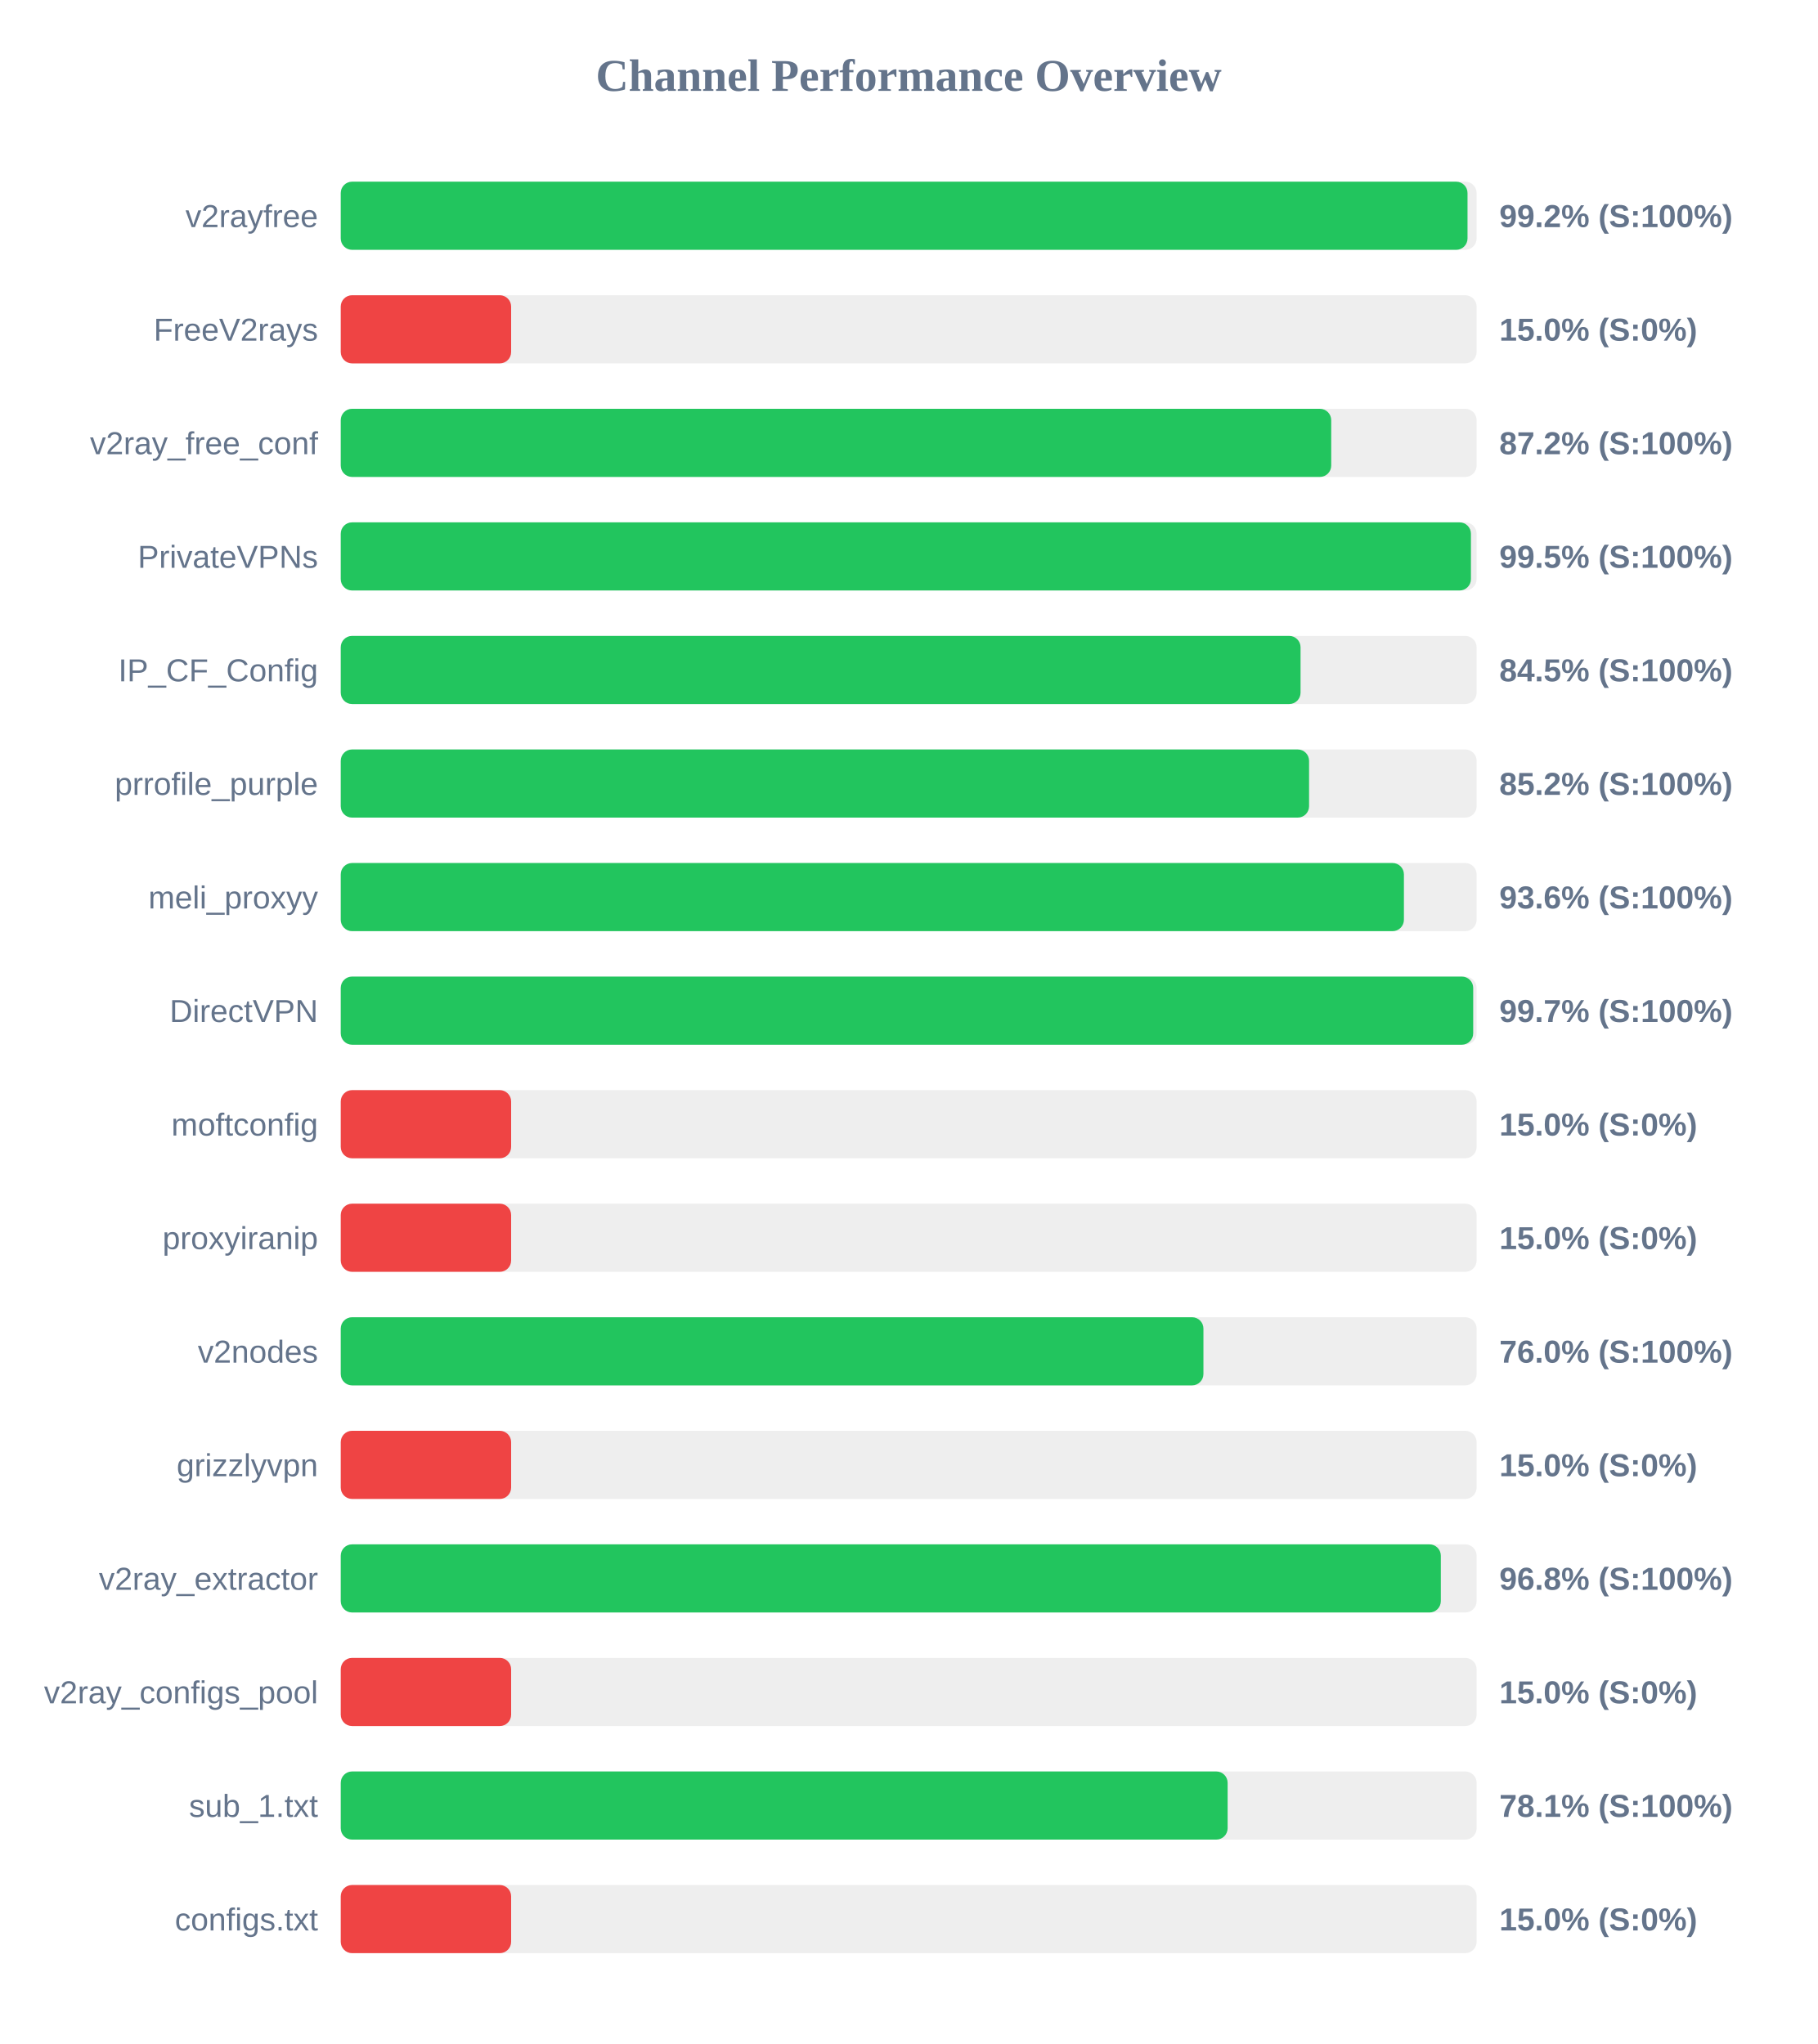
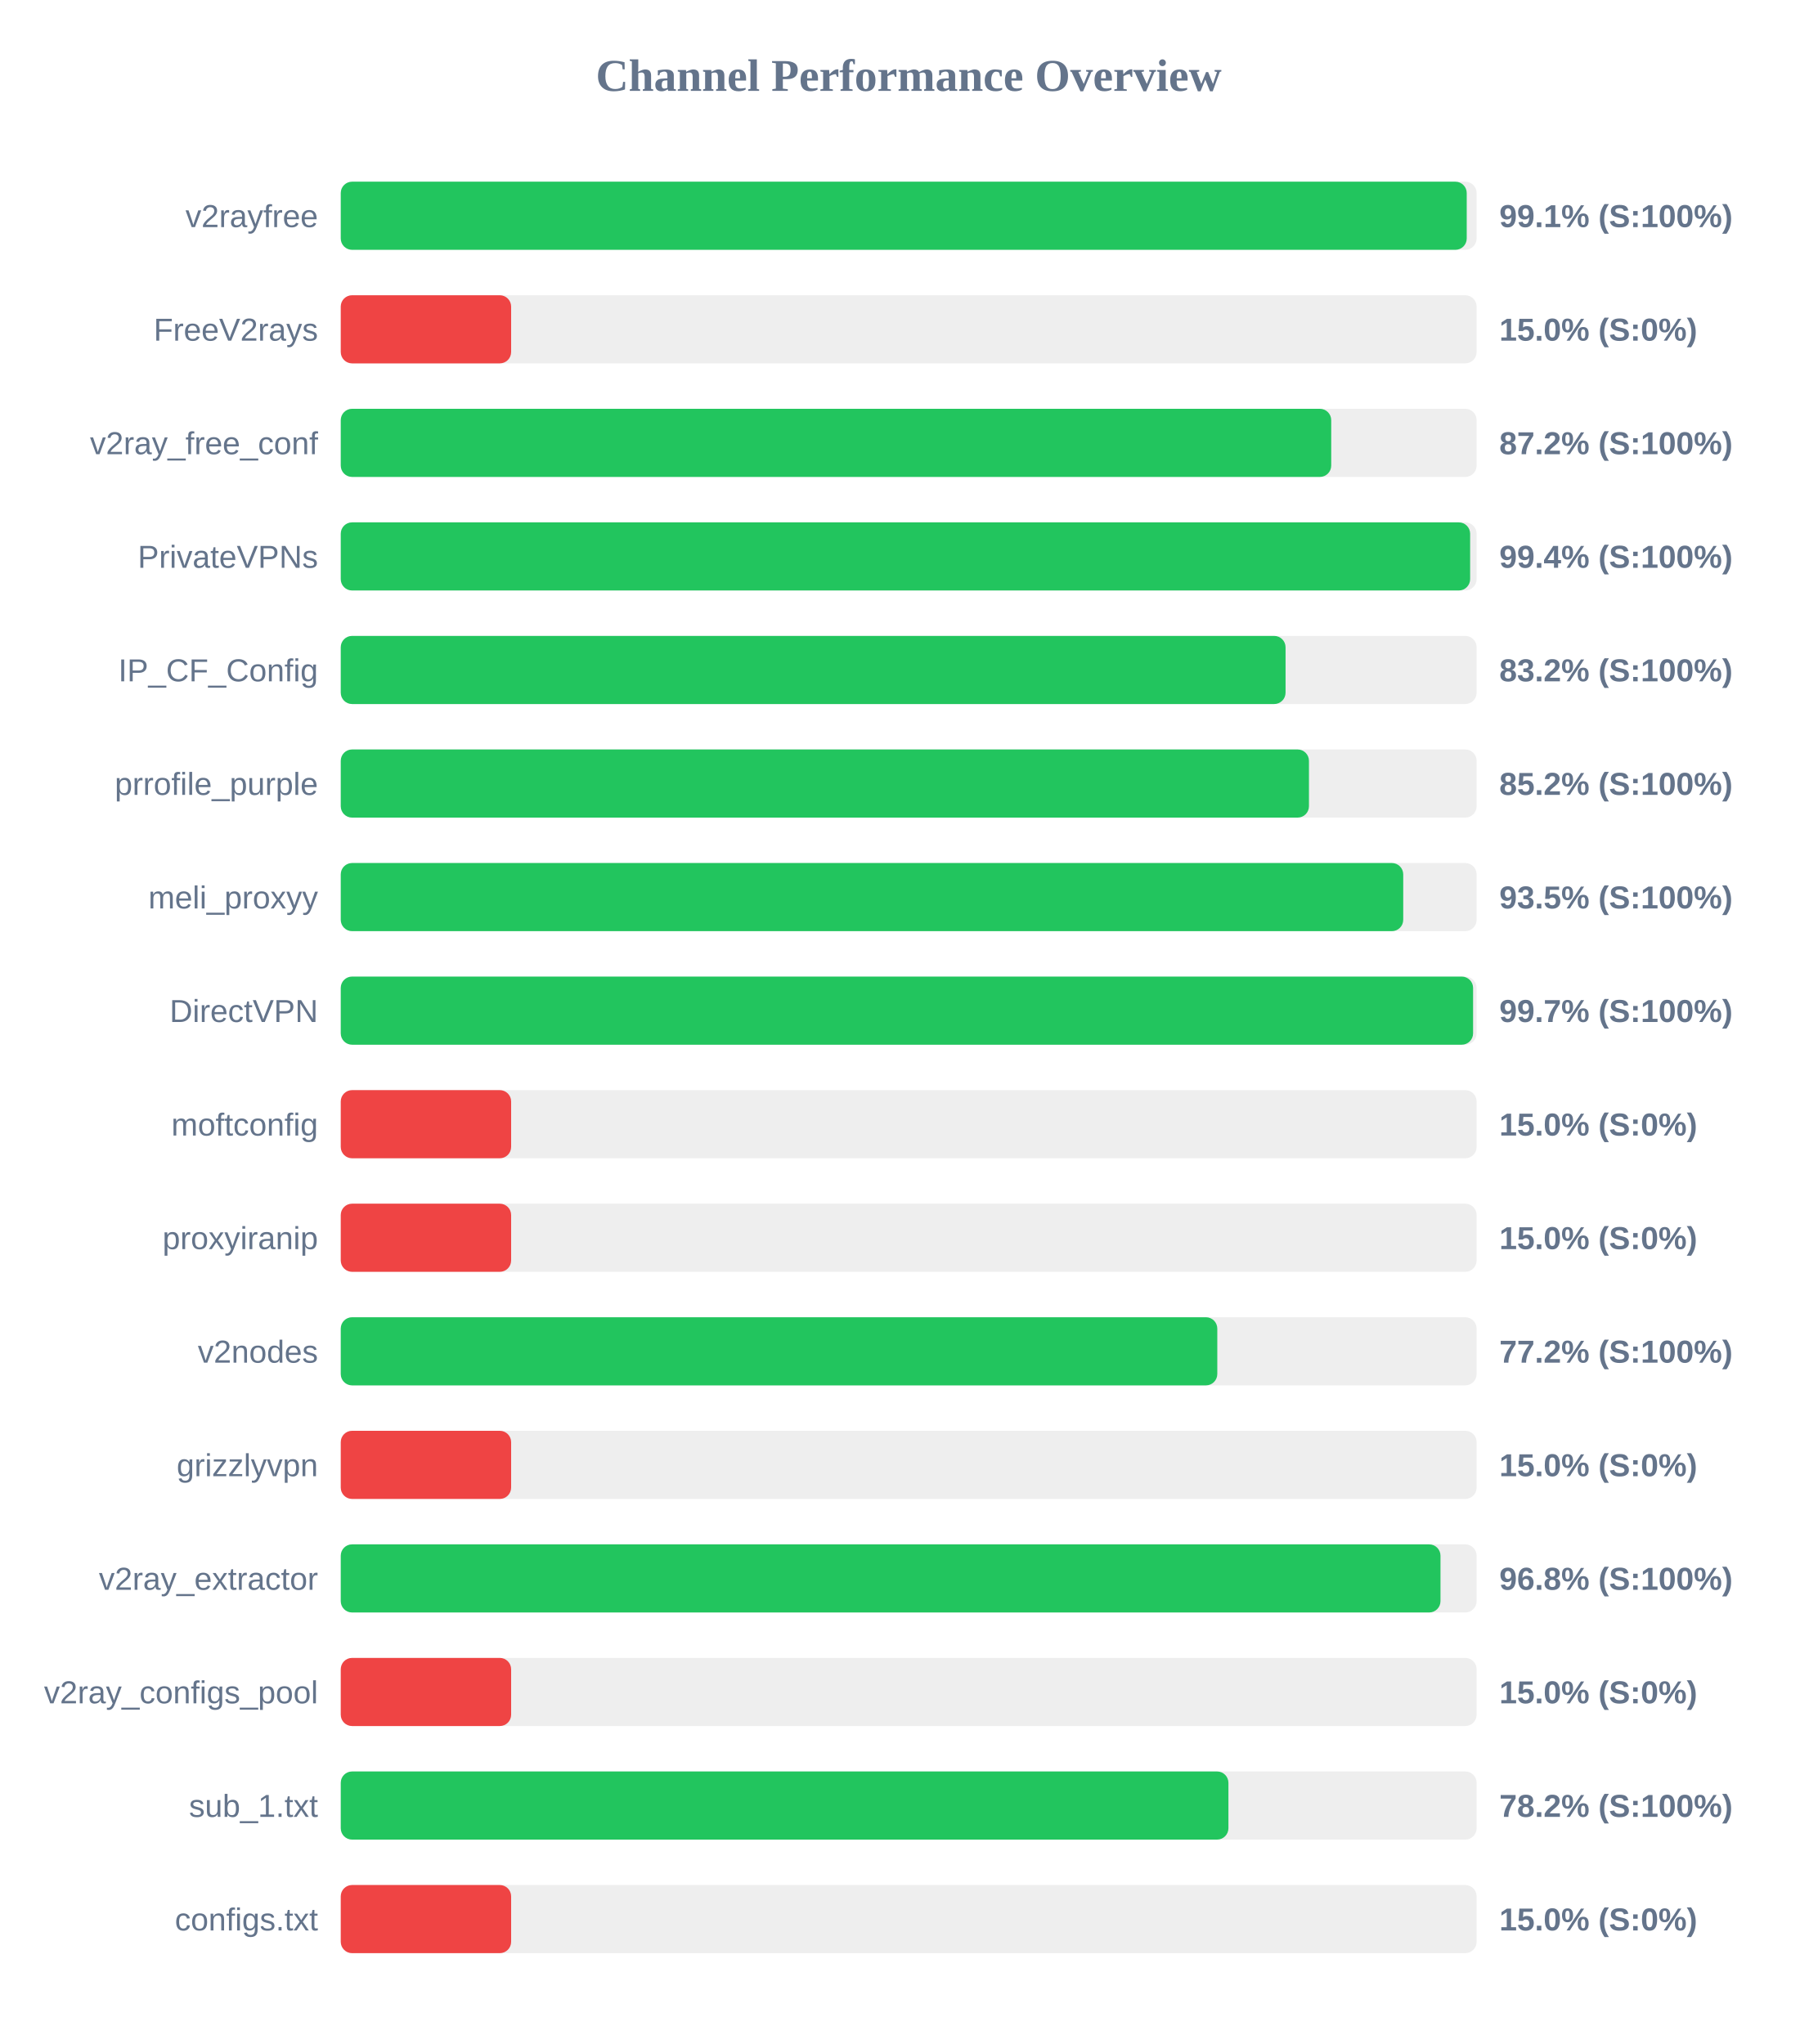
<svg xmlns="http://www.w3.org/2000/svg" width="800" height="900" version="1.1">
  <style>
        .row { font: 14px Arial; fill: #64748b; }
        .score { font: bold 14px Arial; fill: #64748b; }
    </style>
  <text x="400" y="40" text-anchor="middle" font-size="20px" font-weight="bold" fill="#64748b">Channel Performance Overview</text>
  <rect x="150" y="80" width="500" height="30" fill="#eee" rx="5" />
-   <rect x="150" y="80" width="496.0" height="30" fill="#22c55e" rx="5" />
+   <rect x="150" y="80" width="495.65" height="30" fill="#22c55e" rx="5" />
  <text x="140" y="100" text-anchor="end" class="row">v2rayfree</text>
-   <text x="660" y="100" text-anchor="start" class="score">99.2% (S:100%)</text>
+   <text x="660" y="100" text-anchor="start" class="score">99.1% (S:100%)</text>
  <rect x="150" y="130" width="500" height="30" fill="#eee" rx="5" />
  <rect x="150" y="130" width="75.0" height="30" fill="#ef4444" rx="5" />
  <text x="140" y="150" text-anchor="end" class="row">FreeV2rays</text>
  <text x="660" y="150" text-anchor="start" class="score">15.0% (S:0%)</text>
  <rect x="150" y="180" width="500" height="30" fill="#eee" rx="5" />
  <rect x="150" y="180" width="436.0" height="30" fill="#22c55e" rx="5" />
  <text x="140" y="200" text-anchor="end" class="row">v2ray_free_conf</text>
  <text x="660" y="200" text-anchor="start" class="score">87.2% (S:100%)</text>
  <rect x="150" y="230" width="500" height="30" fill="#eee" rx="5" />
-   <rect x="150" y="230" width="497.5" height="30" fill="#22c55e" rx="5" />
+   <rect x="150" y="230" width="497.15" height="30" fill="#22c55e" rx="5" />
  <text x="140" y="250" text-anchor="end" class="row">PrivateVPNs</text>
-   <text x="660" y="250" text-anchor="start" class="score">99.5% (S:100%)</text>
+   <text x="660" y="250" text-anchor="start" class="score">99.4% (S:100%)</text>
  <rect x="150" y="280" width="500" height="30" fill="#eee" rx="5" />
-   <rect x="150" y="280" width="422.5" height="30" fill="#22c55e" rx="5" />
+   <rect x="150" y="280" width="415.9" height="30" fill="#22c55e" rx="5" />
  <text x="140" y="300" text-anchor="end" class="row">IP_CF_Config</text>
-   <text x="660" y="300" text-anchor="start" class="score">84.5% (S:100%)</text>
+   <text x="660" y="300" text-anchor="start" class="score">83.2% (S:100%)</text>
  <rect x="150" y="330" width="500" height="30" fill="#eee" rx="5" />
-   <rect x="150" y="330" width="426.25" height="30" fill="#22c55e" rx="5" />
+   <rect x="150" y="330" width="426.2" height="30" fill="#22c55e" rx="5" />
  <text x="140" y="350" text-anchor="end" class="row">prrofile_purple</text>
  <text x="660" y="350" text-anchor="start" class="score">85.2% (S:100%)</text>
  <rect x="150" y="380" width="500" height="30" fill="#eee" rx="5" />
-   <rect x="150" y="380" width="468.0" height="30" fill="#22c55e" rx="5" />
+   <rect x="150" y="380" width="467.7" height="30" fill="#22c55e" rx="5" />
  <text x="140" y="400" text-anchor="end" class="row">meli_proxyy</text>
-   <text x="660" y="400" text-anchor="start" class="score">93.6% (S:100%)</text>
+   <text x="660" y="400" text-anchor="start" class="score">93.5% (S:100%)</text>
  <rect x="150" y="430" width="500" height="30" fill="#eee" rx="5" />
-   <rect x="150" y="430" width="498.5" height="30" fill="#22c55e" rx="5" />
+   <rect x="150" y="430" width="498.45" height="30" fill="#22c55e" rx="5" />
  <text x="140" y="450" text-anchor="end" class="row">DirectVPN</text>
  <text x="660" y="450" text-anchor="start" class="score">99.7% (S:100%)</text>
  <rect x="150" y="480" width="500" height="30" fill="#eee" rx="5" />
  <rect x="150" y="480" width="75.0" height="30" fill="#ef4444" rx="5" />
  <text x="140" y="500" text-anchor="end" class="row">moftconfig</text>
  <text x="660" y="500" text-anchor="start" class="score">15.0% (S:0%)</text>
  <rect x="150" y="530" width="500" height="30" fill="#eee" rx="5" />
  <rect x="150" y="530" width="75.0" height="30" fill="#ef4444" rx="5" />
  <text x="140" y="550" text-anchor="end" class="row">proxyiranip</text>
  <text x="660" y="550" text-anchor="start" class="score">15.0% (S:0%)</text>
  <rect x="150" y="580" width="500" height="30" fill="#eee" rx="5" />
-   <rect x="150" y="580" width="379.75" height="30" fill="#22c55e" rx="5" />
+   <rect x="150" y="580" width="385.85" height="30" fill="#22c55e" rx="5" />
  <text x="140" y="600" text-anchor="end" class="row">v2nodes</text>
-   <text x="660" y="600" text-anchor="start" class="score">76.0% (S:100%)</text>
+   <text x="660" y="600" text-anchor="start" class="score">77.2% (S:100%)</text>
  <rect x="150" y="630" width="500" height="30" fill="#eee" rx="5" />
  <rect x="150" y="630" width="75.0" height="30" fill="#ef4444" rx="5" />
  <text x="140" y="650" text-anchor="end" class="row">grizzlyvpn</text>
  <text x="660" y="650" text-anchor="start" class="score">15.0% (S:0%)</text>
  <rect x="150" y="680" width="500" height="30" fill="#eee" rx="5" />
-   <rect x="150" y="680" width="484.25" height="30" fill="#22c55e" rx="5" />
+   <rect x="150" y="680" width="484.1" height="30" fill="#22c55e" rx="5" />
  <text x="140" y="700" text-anchor="end" class="row">v2ray_extractor</text>
  <text x="660" y="700" text-anchor="start" class="score">96.8% (S:100%)</text>
  <rect x="150" y="730" width="500" height="30" fill="#eee" rx="5" />
  <rect x="150" y="730" width="75.0" height="30" fill="#ef4444" rx="5" />
  <text x="140" y="750" text-anchor="end" class="row">v2ray_configs_pool</text>
  <text x="660" y="750" text-anchor="start" class="score">15.0% (S:0%)</text>
  <rect x="150" y="780" width="500" height="30" fill="#eee" rx="5" />
-   <rect x="150" y="780" width="390.4" height="30" fill="#22c55e" rx="5" />
+   <rect x="150" y="780" width="390.75" height="30" fill="#22c55e" rx="5" />
  <text x="140" y="800" text-anchor="end" class="row">sub_1.txt</text>
-   <text x="660" y="800" text-anchor="start" class="score">78.1% (S:100%)</text>
+   <text x="660" y="800" text-anchor="start" class="score">78.2% (S:100%)</text>
  <rect x="150" y="830" width="500" height="30" fill="#eee" rx="5" />
  <rect x="150" y="830" width="75.0" height="30" fill="#ef4444" rx="5" />
  <text x="140" y="850" text-anchor="end" class="row">configs.txt</text>
  <text x="660" y="850" text-anchor="start" class="score">15.0% (S:0%)</text>
</svg>
